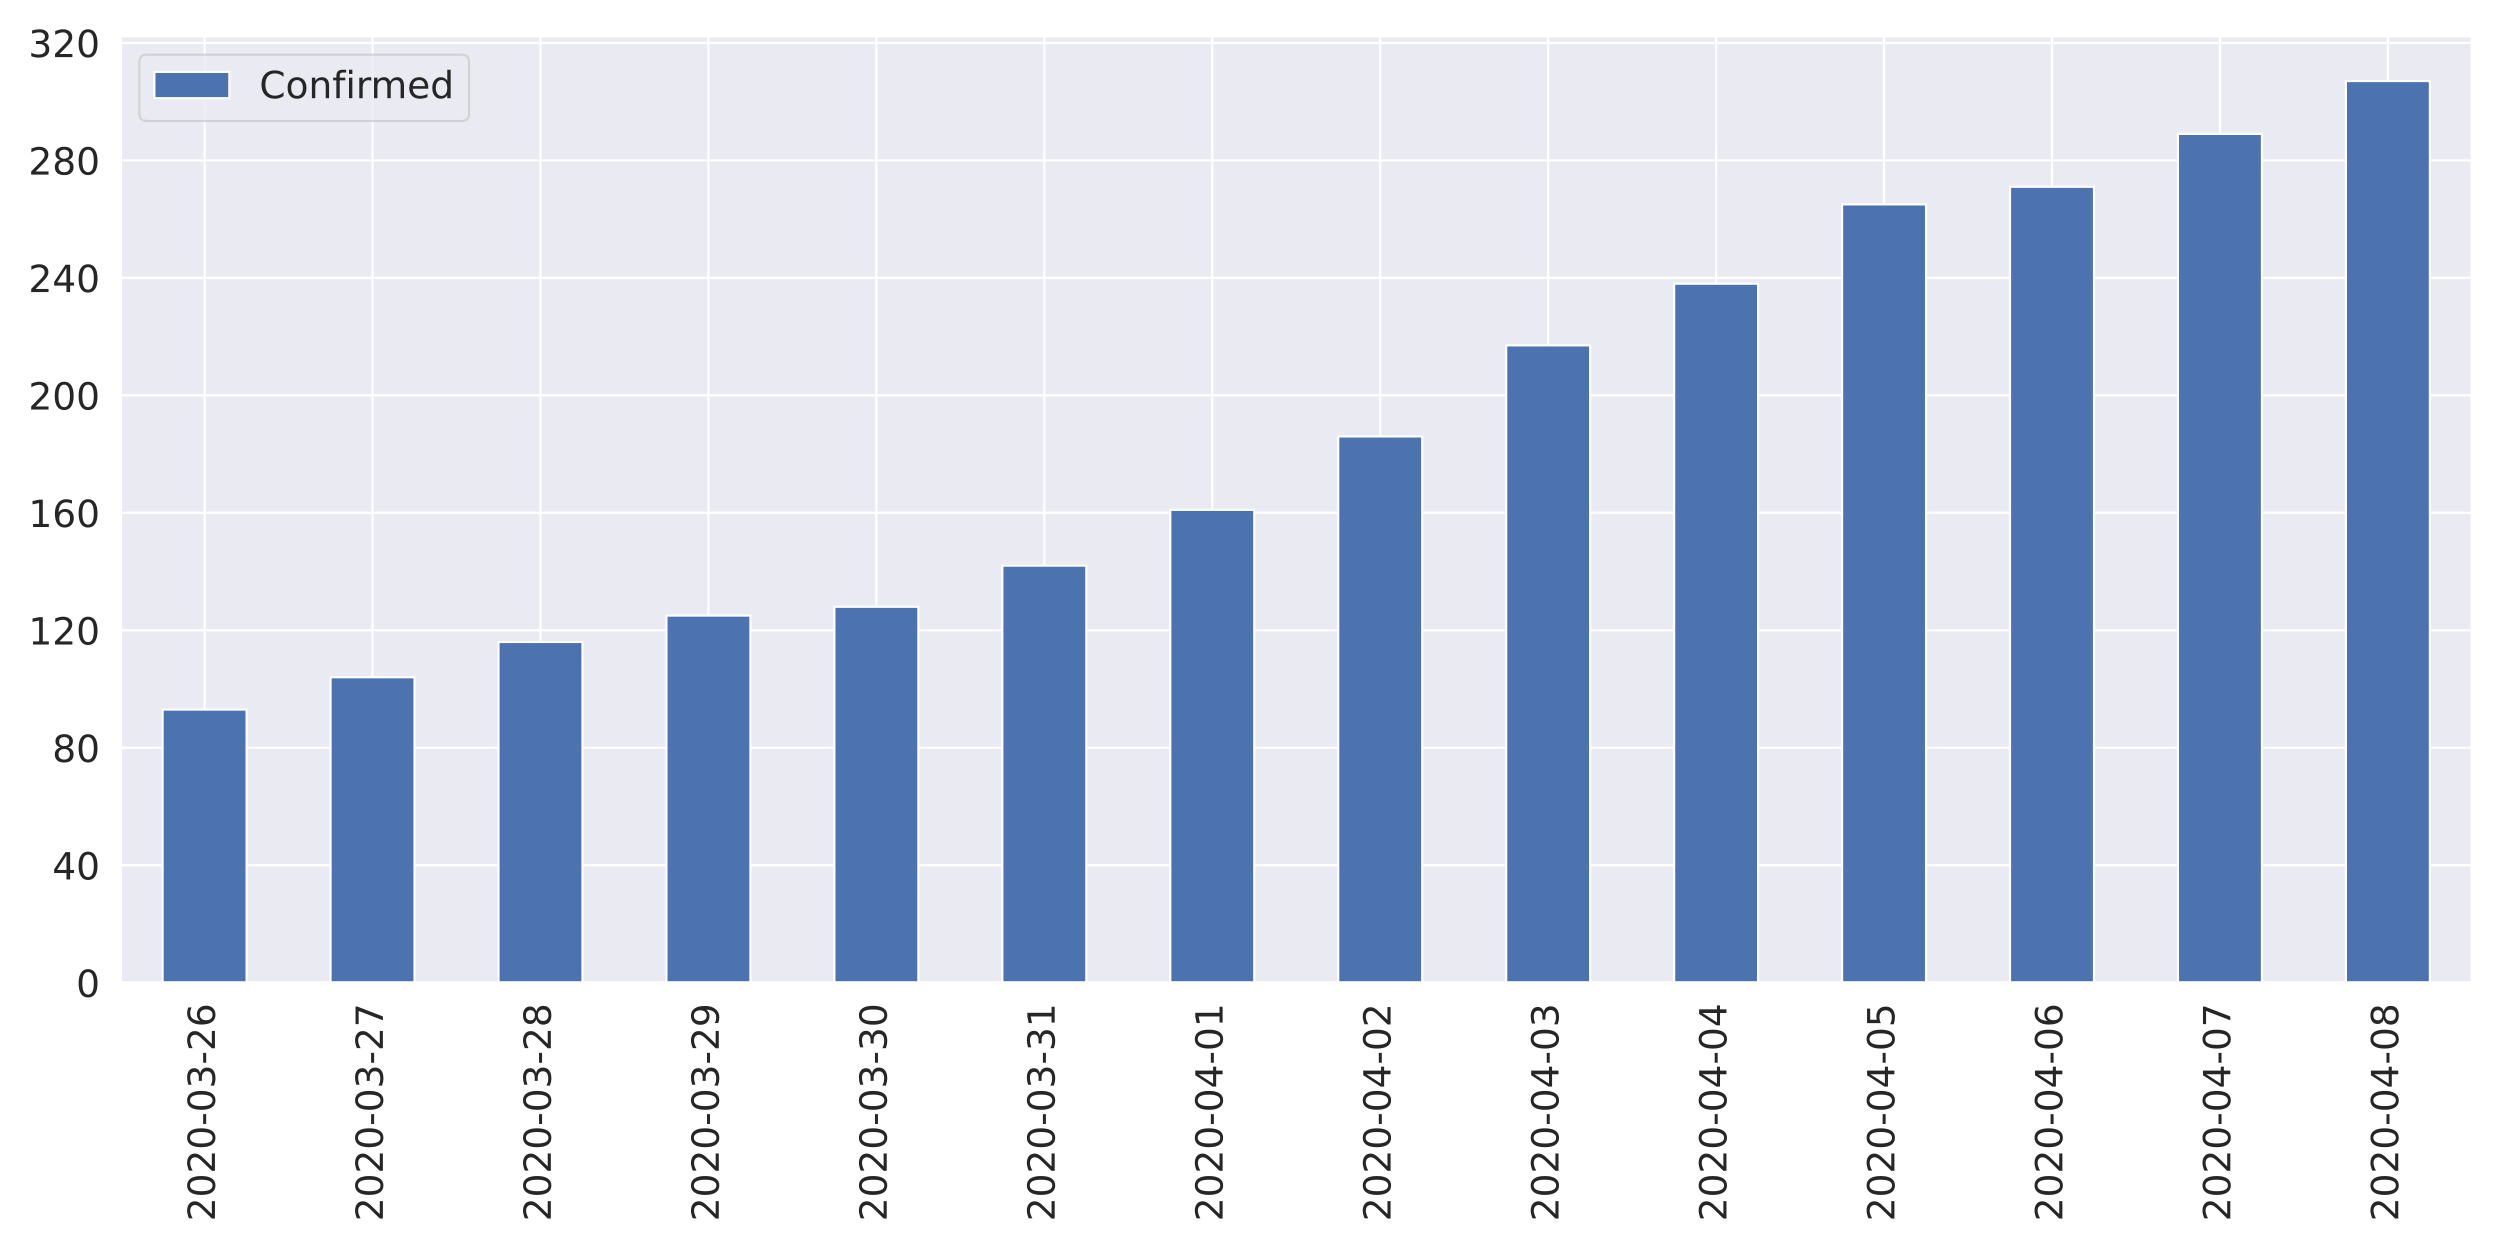
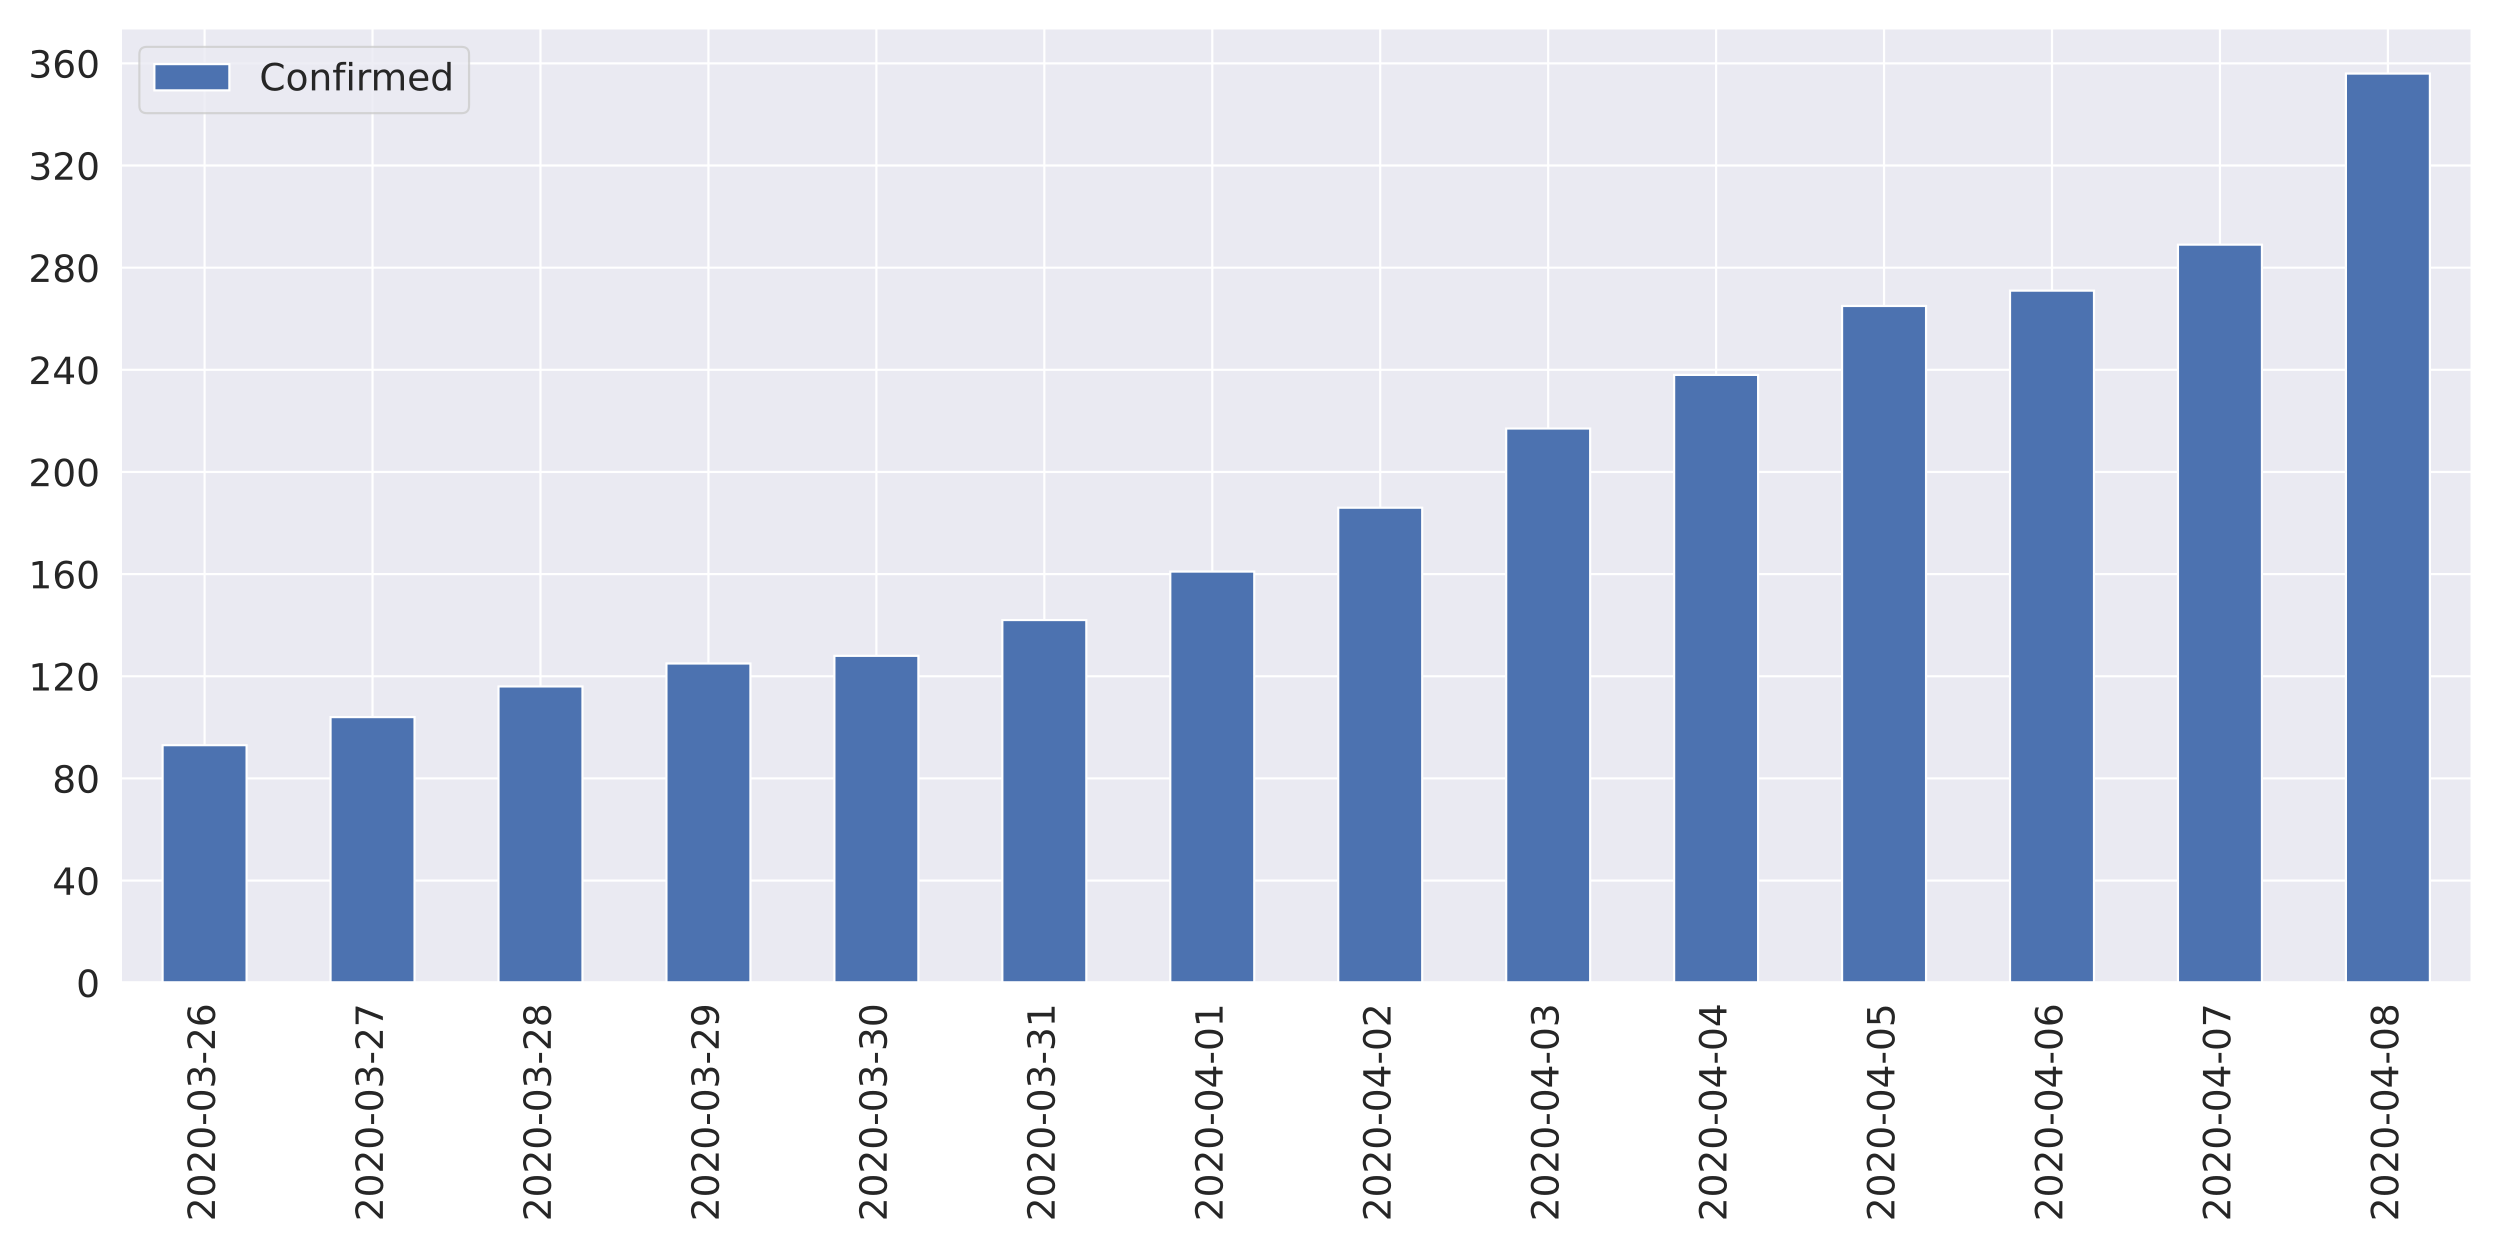
<svg xmlns="http://www.w3.org/2000/svg" xmlns:xlink="http://www.w3.org/1999/xlink" height="576pt" version="1.1" viewBox="0 0 1152 576" width="1152pt">
  <defs>
    <style type="text/css">
*{stroke-linecap:butt;stroke-linejoin:round;}
  </style>
  </defs>
  <g id="figure_1">
    <g id="patch_1">
      <path d="M 0 576  L 1152 576  L 1152 0  L 0 0  z " style="fill:#ffffff;" />
    </g>
    <g id="axes_1">
      <g id="patch_2">
-         <path d="M 55.58 452.83  L 1139.04 452.83  L 1139.04 16.567  L 55.58 16.567  z " style="fill:#eaeaf2;" />
+         <path d="M 55.58 452.83  L 1139.04 452.83  L 1139.04 12.96  L 55.58 12.96  z " style="fill:#eaeaf2;" />
      </g>
      <g id="matplotlib.axis_1">
        <g id="xtick_1">
          <g id="line2d_1">
-             <path clip-path="url(#pb05312b03b)" d="M 94.275 452.83  L 94.275 16.567  " style="fill:none;stroke:#ffffff;stroke-linecap:round;" />
+             <path clip-path="url(#p7d0ca9d0f2)" d="M 94.275 452.83  L 94.275 12.96  " style="fill:none;stroke:#ffffff;stroke-linecap:round;" />
          </g>
          <g id="text_1">
            <defs>
              <path d="M 19.188 8.297  L 53.609 8.297  L 53.609 0  L 7.328 0  L 7.328 8.297  Q 12.938 14.109 22.625 23.891  Q 32.328 33.688 34.812 36.531  Q 39.547 41.844 41.422 45.531  Q 43.312 49.219 43.312 52.781  Q 43.312 58.594 39.234 62.25  Q 35.156 65.922 28.609 65.922  Q 23.969 65.922 18.812 64.312  Q 13.672 62.703 7.812 59.422  L 7.812 69.391  Q 13.766 71.781 18.938 73  Q 24.125 74.219 28.422 74.219  Q 39.75 74.219 46.484 68.547  Q 53.219 62.891 53.219 53.422  Q 53.219 48.922 51.531 44.891  Q 49.859 40.875 45.406 35.406  Q 44.188 33.984 37.641 27.219  Q 31.109 20.453 19.188 8.297  z " id="DejaVuSans-50" />
              <path d="M 31.781 66.406  Q 24.172 66.406 20.328 58.906  Q 16.5 51.422 16.5 36.375  Q 16.5 21.391 20.328 13.891  Q 24.172 6.391 31.781 6.391  Q 39.453 6.391 43.281 13.891  Q 47.125 21.391 47.125 36.375  Q 47.125 51.422 43.281 58.906  Q 39.453 66.406 31.781 66.406  z M 31.781 74.219  Q 44.047 74.219 50.516 64.516  Q 56.984 54.828 56.984 36.375  Q 56.984 17.969 50.516 8.266  Q 44.047 -1.422 31.781 -1.422  Q 19.531 -1.422 13.062 8.266  Q 6.594 17.969 6.594 36.375  Q 6.594 54.828 13.062 64.516  Q 19.531 74.219 31.781 74.219  z " id="DejaVuSans-48" />
              <path d="M 4.891 31.391  L 31.203 31.391  L 31.203 23.391  L 4.891 23.391  z " id="DejaVuSans-45" />
              <path d="M 40.578 39.312  Q 47.656 37.797 51.625 33  Q 55.609 28.219 55.609 21.188  Q 55.609 10.406 48.188 4.484  Q 40.766 -1.422 27.094 -1.422  Q 22.516 -1.422 17.656 -0.516  Q 12.797 0.391 7.625 2.203  L 7.625 11.719  Q 11.719 9.328 16.594 8.109  Q 21.484 6.891 26.812 6.891  Q 36.078 6.891 40.938 10.547  Q 45.797 14.203 45.797 21.188  Q 45.797 27.641 41.281 31.266  Q 36.766 34.906 28.719 34.906  L 20.219 34.906  L 20.219 43.016  L 29.109 43.016  Q 36.375 43.016 40.234 45.922  Q 44.094 48.828 44.094 54.297  Q 44.094 59.906 40.109 62.906  Q 36.141 65.922 28.719 65.922  Q 24.656 65.922 20.016 65.031  Q 15.375 64.156 9.812 62.312  L 9.812 71.094  Q 15.438 72.656 20.344 73.438  Q 25.25 74.219 29.594 74.219  Q 40.828 74.219 47.359 69.109  Q 53.906 64.016 53.906 55.328  Q 53.906 49.266 50.438 45.094  Q 46.969 40.922 40.578 39.312  z " id="DejaVuSans-51" />
              <path d="M 33.016 40.375  Q 26.375 40.375 22.484 35.828  Q 18.609 31.297 18.609 23.391  Q 18.609 15.531 22.484 10.953  Q 26.375 6.391 33.016 6.391  Q 39.656 6.391 43.531 10.953  Q 47.406 15.531 47.406 23.391  Q 47.406 31.297 43.531 35.828  Q 39.656 40.375 33.016 40.375  z M 52.594 71.297  L 52.594 62.312  Q 48.875 64.062 45.094 64.984  Q 41.312 65.922 37.594 65.922  Q 27.828 65.922 22.672 59.328  Q 17.531 52.734 16.797 39.406  Q 19.672 43.656 24.016 45.922  Q 28.375 48.188 33.594 48.188  Q 44.578 48.188 50.953 41.516  Q 57.328 34.859 57.328 23.391  Q 57.328 12.156 50.688 5.359  Q 44.047 -1.422 33.016 -1.422  Q 20.359 -1.422 13.672 8.266  Q 6.984 17.969 6.984 36.375  Q 6.984 53.656 15.188 63.938  Q 23.391 74.219 37.203 74.219  Q 40.922 74.219 44.703 73.484  Q 48.484 72.75 52.594 71.297  z " id="DejaVuSans-54" />
            </defs>
            <g style="fill:#262626;" transform="translate(99.0432 562.7538)rotate(-90)scale(0.1728 -0.1728)">
              <use xlink:href="#DejaVuSans-50" />
              <use x="63.623" xlink:href="#DejaVuSans-48" />
              <use x="127.246" xlink:href="#DejaVuSans-50" />
              <use x="190.869" xlink:href="#DejaVuSans-48" />
              <use x="254.492" xlink:href="#DejaVuSans-45" />
              <use x="290.576" xlink:href="#DejaVuSans-48" />
              <use x="354.199" xlink:href="#DejaVuSans-51" />
              <use x="417.822" xlink:href="#DejaVuSans-45" />
              <use x="453.906" xlink:href="#DejaVuSans-50" />
              <use x="517.529" xlink:href="#DejaVuSans-54" />
            </g>
          </g>
        </g>
        <g id="xtick_2">
          <g id="line2d_2">
-             <path clip-path="url(#pb05312b03b)" d="M 171.665 452.83  L 171.665 16.567  " style="fill:none;stroke:#ffffff;stroke-linecap:round;" />
+             <path clip-path="url(#p7d0ca9d0f2)" d="M 171.665 452.83  L 171.665 12.96  " style="fill:none;stroke:#ffffff;stroke-linecap:round;" />
          </g>
          <g id="text_2">
            <defs>
              <path d="M 8.203 72.906  L 55.078 72.906  L 55.078 68.703  L 28.609 0  L 18.312 0  L 43.219 64.594  L 8.203 64.594  z " id="DejaVuSans-55" />
            </defs>
            <g style="fill:#262626;" transform="translate(176.4332 562.7538)rotate(-90)scale(0.1728 -0.1728)">
              <use xlink:href="#DejaVuSans-50" />
              <use x="63.623" xlink:href="#DejaVuSans-48" />
              <use x="127.246" xlink:href="#DejaVuSans-50" />
              <use x="190.869" xlink:href="#DejaVuSans-48" />
              <use x="254.492" xlink:href="#DejaVuSans-45" />
              <use x="290.576" xlink:href="#DejaVuSans-48" />
              <use x="354.199" xlink:href="#DejaVuSans-51" />
              <use x="417.822" xlink:href="#DejaVuSans-45" />
              <use x="453.906" xlink:href="#DejaVuSans-50" />
              <use x="517.529" xlink:href="#DejaVuSans-55" />
            </g>
          </g>
        </g>
        <g id="xtick_3">
          <g id="line2d_3">
-             <path clip-path="url(#pb05312b03b)" d="M 249.055 452.83  L 249.055 16.567  " style="fill:none;stroke:#ffffff;stroke-linecap:round;" />
+             <path clip-path="url(#p7d0ca9d0f2)" d="M 249.055 452.83  L 249.055 12.96  " style="fill:none;stroke:#ffffff;stroke-linecap:round;" />
          </g>
          <g id="text_3">
            <defs>
              <path d="M 31.781 34.625  Q 24.75 34.625 20.719 30.859  Q 16.703 27.094 16.703 20.516  Q 16.703 13.922 20.719 10.156  Q 24.75 6.391 31.781 6.391  Q 38.812 6.391 42.859 10.172  Q 46.922 13.969 46.922 20.516  Q 46.922 27.094 42.891 30.859  Q 38.875 34.625 31.781 34.625  z M 21.922 38.812  Q 15.578 40.375 12.031 44.719  Q 8.5 49.078 8.5 55.328  Q 8.5 64.062 14.719 69.141  Q 20.953 74.219 31.781 74.219  Q 42.672 74.219 48.875 69.141  Q 55.078 64.062 55.078 55.328  Q 55.078 49.078 51.531 44.719  Q 48 40.375 41.703 38.812  Q 48.828 37.156 52.797 32.312  Q 56.781 27.484 56.781 20.516  Q 56.781 9.906 50.312 4.234  Q 43.844 -1.422 31.781 -1.422  Q 19.734 -1.422 13.25 4.234  Q 6.781 9.906 6.781 20.516  Q 6.781 27.484 10.781 32.312  Q 14.797 37.156 21.922 38.812  z M 18.312 54.391  Q 18.312 48.734 21.844 45.562  Q 25.391 42.391 31.781 42.391  Q 38.141 42.391 41.719 45.562  Q 45.312 48.734 45.312 54.391  Q 45.312 60.062 41.719 63.234  Q 38.141 66.406 31.781 66.406  Q 25.391 66.406 21.844 63.234  Q 18.312 60.062 18.312 54.391  z " id="DejaVuSans-56" />
            </defs>
            <g style="fill:#262626;" transform="translate(253.8232 562.7538)rotate(-90)scale(0.1728 -0.1728)">
              <use xlink:href="#DejaVuSans-50" />
              <use x="63.623" xlink:href="#DejaVuSans-48" />
              <use x="127.246" xlink:href="#DejaVuSans-50" />
              <use x="190.869" xlink:href="#DejaVuSans-48" />
              <use x="254.492" xlink:href="#DejaVuSans-45" />
              <use x="290.576" xlink:href="#DejaVuSans-48" />
              <use x="354.199" xlink:href="#DejaVuSans-51" />
              <use x="417.822" xlink:href="#DejaVuSans-45" />
              <use x="453.906" xlink:href="#DejaVuSans-50" />
              <use x="517.529" xlink:href="#DejaVuSans-56" />
            </g>
          </g>
        </g>
        <g id="xtick_4">
          <g id="line2d_4">
-             <path clip-path="url(#pb05312b03b)" d="M 326.445 452.83  L 326.445 16.567  " style="fill:none;stroke:#ffffff;stroke-linecap:round;" />
+             <path clip-path="url(#p7d0ca9d0f2)" d="M 326.445 452.83  L 326.445 12.96  " style="fill:none;stroke:#ffffff;stroke-linecap:round;" />
          </g>
          <g id="text_4">
            <defs>
              <path d="M 10.984 1.516  L 10.984 10.5  Q 14.703 8.734 18.5 7.812  Q 22.312 6.891 25.984 6.891  Q 35.75 6.891 40.891 13.453  Q 46.047 20.016 46.781 33.406  Q 43.953 29.203 39.594 26.953  Q 35.25 24.703 29.984 24.703  Q 19.047 24.703 12.672 31.312  Q 6.297 37.938 6.297 49.422  Q 6.297 60.641 12.938 67.422  Q 19.578 74.219 30.609 74.219  Q 43.266 74.219 49.922 64.516  Q 56.594 54.828 56.594 36.375  Q 56.594 19.141 48.406 8.859  Q 40.234 -1.422 26.422 -1.422  Q 22.703 -1.422 18.891 -0.688  Q 15.094 0.047 10.984 1.516  z M 30.609 32.422  Q 37.25 32.422 41.125 36.953  Q 45.016 41.5 45.016 49.422  Q 45.016 57.281 41.125 61.844  Q 37.25 66.406 30.609 66.406  Q 23.969 66.406 20.094 61.844  Q 16.219 57.281 16.219 49.422  Q 16.219 41.5 20.094 36.953  Q 23.969 32.422 30.609 32.422  z " id="DejaVuSans-57" />
            </defs>
            <g style="fill:#262626;" transform="translate(331.2132 562.7538)rotate(-90)scale(0.1728 -0.1728)">
              <use xlink:href="#DejaVuSans-50" />
              <use x="63.623" xlink:href="#DejaVuSans-48" />
              <use x="127.246" xlink:href="#DejaVuSans-50" />
              <use x="190.869" xlink:href="#DejaVuSans-48" />
              <use x="254.492" xlink:href="#DejaVuSans-45" />
              <use x="290.576" xlink:href="#DejaVuSans-48" />
              <use x="354.199" xlink:href="#DejaVuSans-51" />
              <use x="417.822" xlink:href="#DejaVuSans-45" />
              <use x="453.906" xlink:href="#DejaVuSans-50" />
              <use x="517.529" xlink:href="#DejaVuSans-57" />
            </g>
          </g>
        </g>
        <g id="xtick_5">
          <g id="line2d_5">
-             <path clip-path="url(#pb05312b03b)" d="M 403.835 452.83  L 403.835 16.567  " style="fill:none;stroke:#ffffff;stroke-linecap:round;" />
+             <path clip-path="url(#p7d0ca9d0f2)" d="M 403.835 452.83  L 403.835 12.96  " style="fill:none;stroke:#ffffff;stroke-linecap:round;" />
          </g>
          <g id="text_5">
            <g style="fill:#262626;" transform="translate(408.6032 562.7538)rotate(-90)scale(0.1728 -0.1728)">
              <use xlink:href="#DejaVuSans-50" />
              <use x="63.623" xlink:href="#DejaVuSans-48" />
              <use x="127.246" xlink:href="#DejaVuSans-50" />
              <use x="190.869" xlink:href="#DejaVuSans-48" />
              <use x="254.492" xlink:href="#DejaVuSans-45" />
              <use x="290.576" xlink:href="#DejaVuSans-48" />
              <use x="354.199" xlink:href="#DejaVuSans-51" />
              <use x="417.822" xlink:href="#DejaVuSans-45" />
              <use x="453.906" xlink:href="#DejaVuSans-51" />
              <use x="517.529" xlink:href="#DejaVuSans-48" />
            </g>
          </g>
        </g>
        <g id="xtick_6">
          <g id="line2d_6">
-             <path clip-path="url(#pb05312b03b)" d="M 481.225 452.83  L 481.225 16.567  " style="fill:none;stroke:#ffffff;stroke-linecap:round;" />
+             <path clip-path="url(#p7d0ca9d0f2)" d="M 481.225 452.83  L 481.225 12.96  " style="fill:none;stroke:#ffffff;stroke-linecap:round;" />
          </g>
          <g id="text_6">
            <defs>
              <path d="M 12.406 8.297  L 28.516 8.297  L 28.516 63.922  L 10.984 60.406  L 10.984 69.391  L 28.422 72.906  L 38.281 72.906  L 38.281 8.297  L 54.391 8.297  L 54.391 0  L 12.406 0  z " id="DejaVuSans-49" />
            </defs>
            <g style="fill:#262626;" transform="translate(485.9932 562.7538)rotate(-90)scale(0.1728 -0.1728)">
              <use xlink:href="#DejaVuSans-50" />
              <use x="63.623" xlink:href="#DejaVuSans-48" />
              <use x="127.246" xlink:href="#DejaVuSans-50" />
              <use x="190.869" xlink:href="#DejaVuSans-48" />
              <use x="254.492" xlink:href="#DejaVuSans-45" />
              <use x="290.576" xlink:href="#DejaVuSans-48" />
              <use x="354.199" xlink:href="#DejaVuSans-51" />
              <use x="417.822" xlink:href="#DejaVuSans-45" />
              <use x="453.906" xlink:href="#DejaVuSans-51" />
              <use x="517.529" xlink:href="#DejaVuSans-49" />
            </g>
          </g>
        </g>
        <g id="xtick_7">
          <g id="line2d_7">
-             <path clip-path="url(#pb05312b03b)" d="M 558.615 452.83  L 558.615 16.567  " style="fill:none;stroke:#ffffff;stroke-linecap:round;" />
+             <path clip-path="url(#p7d0ca9d0f2)" d="M 558.615 452.83  L 558.615 12.96  " style="fill:none;stroke:#ffffff;stroke-linecap:round;" />
          </g>
          <g id="text_7">
            <defs>
              <path d="M 37.797 64.312  L 12.891 25.391  L 37.797 25.391  z M 35.203 72.906  L 47.609 72.906  L 47.609 25.391  L 58.016 25.391  L 58.016 17.188  L 47.609 17.188  L 47.609 0  L 37.797 0  L 37.797 17.188  L 4.891 17.188  L 4.891 26.703  z " id="DejaVuSans-52" />
            </defs>
            <g style="fill:#262626;" transform="translate(563.3832 562.7538)rotate(-90)scale(0.1728 -0.1728)">
              <use xlink:href="#DejaVuSans-50" />
              <use x="63.623" xlink:href="#DejaVuSans-48" />
              <use x="127.246" xlink:href="#DejaVuSans-50" />
              <use x="190.869" xlink:href="#DejaVuSans-48" />
              <use x="254.492" xlink:href="#DejaVuSans-45" />
              <use x="290.576" xlink:href="#DejaVuSans-48" />
              <use x="354.199" xlink:href="#DejaVuSans-52" />
              <use x="417.822" xlink:href="#DejaVuSans-45" />
              <use x="453.906" xlink:href="#DejaVuSans-48" />
              <use x="517.529" xlink:href="#DejaVuSans-49" />
            </g>
          </g>
        </g>
        <g id="xtick_8">
          <g id="line2d_8">
-             <path clip-path="url(#pb05312b03b)" d="M 636.005 452.83  L 636.005 16.567  " style="fill:none;stroke:#ffffff;stroke-linecap:round;" />
+             <path clip-path="url(#p7d0ca9d0f2)" d="M 636.005 452.83  L 636.005 12.96  " style="fill:none;stroke:#ffffff;stroke-linecap:round;" />
          </g>
          <g id="text_8">
            <g style="fill:#262626;" transform="translate(640.7732 562.7538)rotate(-90)scale(0.1728 -0.1728)">
              <use xlink:href="#DejaVuSans-50" />
              <use x="63.623" xlink:href="#DejaVuSans-48" />
              <use x="127.246" xlink:href="#DejaVuSans-50" />
              <use x="190.869" xlink:href="#DejaVuSans-48" />
              <use x="254.492" xlink:href="#DejaVuSans-45" />
              <use x="290.576" xlink:href="#DejaVuSans-48" />
              <use x="354.199" xlink:href="#DejaVuSans-52" />
              <use x="417.822" xlink:href="#DejaVuSans-45" />
              <use x="453.906" xlink:href="#DejaVuSans-48" />
              <use x="517.529" xlink:href="#DejaVuSans-50" />
            </g>
          </g>
        </g>
        <g id="xtick_9">
          <g id="line2d_9">
-             <path clip-path="url(#pb05312b03b)" d="M 713.395 452.83  L 713.395 16.567  " style="fill:none;stroke:#ffffff;stroke-linecap:round;" />
+             <path clip-path="url(#p7d0ca9d0f2)" d="M 713.395 452.83  L 713.395 12.96  " style="fill:none;stroke:#ffffff;stroke-linecap:round;" />
          </g>
          <g id="text_9">
            <g style="fill:#262626;" transform="translate(718.1632 562.7538)rotate(-90)scale(0.1728 -0.1728)">
              <use xlink:href="#DejaVuSans-50" />
              <use x="63.623" xlink:href="#DejaVuSans-48" />
              <use x="127.246" xlink:href="#DejaVuSans-50" />
              <use x="190.869" xlink:href="#DejaVuSans-48" />
              <use x="254.492" xlink:href="#DejaVuSans-45" />
              <use x="290.576" xlink:href="#DejaVuSans-48" />
              <use x="354.199" xlink:href="#DejaVuSans-52" />
              <use x="417.822" xlink:href="#DejaVuSans-45" />
              <use x="453.906" xlink:href="#DejaVuSans-48" />
              <use x="517.529" xlink:href="#DejaVuSans-51" />
            </g>
          </g>
        </g>
        <g id="xtick_10">
          <g id="line2d_10">
-             <path clip-path="url(#pb05312b03b)" d="M 790.785 452.83  L 790.785 16.567  " style="fill:none;stroke:#ffffff;stroke-linecap:round;" />
+             <path clip-path="url(#p7d0ca9d0f2)" d="M 790.785 452.83  L 790.785 12.96  " style="fill:none;stroke:#ffffff;stroke-linecap:round;" />
          </g>
          <g id="text_10">
            <g style="fill:#262626;" transform="translate(795.5532 562.7538)rotate(-90)scale(0.1728 -0.1728)">
              <use xlink:href="#DejaVuSans-50" />
              <use x="63.623" xlink:href="#DejaVuSans-48" />
              <use x="127.246" xlink:href="#DejaVuSans-50" />
              <use x="190.869" xlink:href="#DejaVuSans-48" />
              <use x="254.492" xlink:href="#DejaVuSans-45" />
              <use x="290.576" xlink:href="#DejaVuSans-48" />
              <use x="354.199" xlink:href="#DejaVuSans-52" />
              <use x="417.822" xlink:href="#DejaVuSans-45" />
              <use x="453.906" xlink:href="#DejaVuSans-48" />
              <use x="517.529" xlink:href="#DejaVuSans-52" />
            </g>
          </g>
        </g>
        <g id="xtick_11">
          <g id="line2d_11">
-             <path clip-path="url(#pb05312b03b)" d="M 868.175 452.83  L 868.175 16.567  " style="fill:none;stroke:#ffffff;stroke-linecap:round;" />
+             <path clip-path="url(#p7d0ca9d0f2)" d="M 868.175 452.83  L 868.175 12.96  " style="fill:none;stroke:#ffffff;stroke-linecap:round;" />
          </g>
          <g id="text_11">
            <defs>
              <path d="M 10.797 72.906  L 49.516 72.906  L 49.516 64.594  L 19.828 64.594  L 19.828 46.734  Q 21.969 47.469 24.109 47.828  Q 26.266 48.188 28.422 48.188  Q 40.625 48.188 47.75 41.5  Q 54.891 34.812 54.891 23.391  Q 54.891 11.625 47.562 5.094  Q 40.234 -1.422 26.906 -1.422  Q 22.312 -1.422 17.547 -0.641  Q 12.797 0.141 7.719 1.703  L 7.719 11.625  Q 12.109 9.234 16.797 8.062  Q 21.484 6.891 26.703 6.891  Q 35.156 6.891 40.078 11.328  Q 45.016 15.766 45.016 23.391  Q 45.016 31 40.078 35.438  Q 35.156 39.891 26.703 39.891  Q 22.75 39.891 18.812 39.016  Q 14.891 38.141 10.797 36.281  z " id="DejaVuSans-53" />
            </defs>
            <g style="fill:#262626;" transform="translate(872.9432 562.7538)rotate(-90)scale(0.1728 -0.1728)">
              <use xlink:href="#DejaVuSans-50" />
              <use x="63.623" xlink:href="#DejaVuSans-48" />
              <use x="127.246" xlink:href="#DejaVuSans-50" />
              <use x="190.869" xlink:href="#DejaVuSans-48" />
              <use x="254.492" xlink:href="#DejaVuSans-45" />
              <use x="290.576" xlink:href="#DejaVuSans-48" />
              <use x="354.199" xlink:href="#DejaVuSans-52" />
              <use x="417.822" xlink:href="#DejaVuSans-45" />
              <use x="453.906" xlink:href="#DejaVuSans-48" />
              <use x="517.529" xlink:href="#DejaVuSans-53" />
            </g>
          </g>
        </g>
        <g id="xtick_12">
          <g id="line2d_12">
-             <path clip-path="url(#pb05312b03b)" d="M 945.565 452.83  L 945.565 16.567  " style="fill:none;stroke:#ffffff;stroke-linecap:round;" />
+             <path clip-path="url(#p7d0ca9d0f2)" d="M 945.565 452.83  L 945.565 12.96  " style="fill:none;stroke:#ffffff;stroke-linecap:round;" />
          </g>
          <g id="text_12">
            <g style="fill:#262626;" transform="translate(950.3332 562.7538)rotate(-90)scale(0.1728 -0.1728)">
              <use xlink:href="#DejaVuSans-50" />
              <use x="63.623" xlink:href="#DejaVuSans-48" />
              <use x="127.246" xlink:href="#DejaVuSans-50" />
              <use x="190.869" xlink:href="#DejaVuSans-48" />
              <use x="254.492" xlink:href="#DejaVuSans-45" />
              <use x="290.576" xlink:href="#DejaVuSans-48" />
              <use x="354.199" xlink:href="#DejaVuSans-52" />
              <use x="417.822" xlink:href="#DejaVuSans-45" />
              <use x="453.906" xlink:href="#DejaVuSans-48" />
              <use x="517.529" xlink:href="#DejaVuSans-54" />
            </g>
          </g>
        </g>
        <g id="xtick_13">
          <g id="line2d_13">
-             <path clip-path="url(#pb05312b03b)" d="M 1022.955 452.83  L 1022.955 16.567  " style="fill:none;stroke:#ffffff;stroke-linecap:round;" />
+             <path clip-path="url(#p7d0ca9d0f2)" d="M 1022.955 452.83  L 1022.955 12.96  " style="fill:none;stroke:#ffffff;stroke-linecap:round;" />
          </g>
          <g id="text_13">
            <g style="fill:#262626;" transform="translate(1027.723 562.7538)rotate(-90)scale(0.1728 -0.1728)">
              <use xlink:href="#DejaVuSans-50" />
              <use x="63.623" xlink:href="#DejaVuSans-48" />
              <use x="127.246" xlink:href="#DejaVuSans-50" />
              <use x="190.869" xlink:href="#DejaVuSans-48" />
              <use x="254.492" xlink:href="#DejaVuSans-45" />
              <use x="290.576" xlink:href="#DejaVuSans-48" />
              <use x="354.199" xlink:href="#DejaVuSans-52" />
              <use x="417.822" xlink:href="#DejaVuSans-45" />
              <use x="453.906" xlink:href="#DejaVuSans-48" />
              <use x="517.529" xlink:href="#DejaVuSans-55" />
            </g>
          </g>
        </g>
        <g id="xtick_14">
          <g id="line2d_14">
-             <path clip-path="url(#pb05312b03b)" d="M 1100.345 452.83  L 1100.345 16.567  " style="fill:none;stroke:#ffffff;stroke-linecap:round;" />
+             <path clip-path="url(#p7d0ca9d0f2)" d="M 1100.345 452.83  L 1100.345 12.96  " style="fill:none;stroke:#ffffff;stroke-linecap:round;" />
          </g>
          <g id="text_14">
            <g style="fill:#262626;" transform="translate(1105.113 562.7538)rotate(-90)scale(0.1728 -0.1728)">
              <use xlink:href="#DejaVuSans-50" />
              <use x="63.623" xlink:href="#DejaVuSans-48" />
              <use x="127.246" xlink:href="#DejaVuSans-50" />
              <use x="190.869" xlink:href="#DejaVuSans-48" />
              <use x="254.492" xlink:href="#DejaVuSans-45" />
              <use x="290.576" xlink:href="#DejaVuSans-48" />
              <use x="354.199" xlink:href="#DejaVuSans-52" />
              <use x="417.822" xlink:href="#DejaVuSans-45" />
              <use x="453.906" xlink:href="#DejaVuSans-48" />
              <use x="517.529" xlink:href="#DejaVuSans-56" />
            </g>
          </g>
        </g>
      </g>
      <g id="matplotlib.axis_2">
        <g id="ytick_1">
          <g id="line2d_15">
-             <path clip-path="url(#pb05312b03b)" d="M 55.58 452.83  L 1139.04 452.83  " style="fill:none;stroke:#ffffff;stroke-linecap:round;" />
+             <path clip-path="url(#p7d0ca9d0f2)" d="M 55.58 452.83  L 1139.04 452.83  " style="fill:none;stroke:#ffffff;stroke-linecap:round;" />
          </g>
          <g id="text_15">
            <g style="fill:#262626;" transform="translate(35.0856 459.3951)scale(0.1728 -0.1728)">
              <use xlink:href="#DejaVuSans-48" />
            </g>
          </g>
        </g>
        <g id="ytick_2">
          <g id="line2d_16">
-             <path clip-path="url(#pb05312b03b)" d="M 55.58 398.695  L 1139.04 398.695  " style="fill:none;stroke:#ffffff;stroke-linecap:round;" />
+             <path clip-path="url(#p7d0ca9d0f2)" d="M 55.58 405.76  L 1139.04 405.76  " style="fill:none;stroke:#ffffff;stroke-linecap:round;" />
          </g>
          <g id="text_16">
-             <g style="fill:#262626;" transform="translate(24.0912 405.2597)scale(0.1728 -0.1728)">
+             <g style="fill:#262626;" transform="translate(24.0912 412.325)scale(0.1728 -0.1728)">
              <use xlink:href="#DejaVuSans-52" />
              <use x="63.623" xlink:href="#DejaVuSans-48" />
            </g>
          </g>
        </g>
        <g id="ytick_3">
          <g id="line2d_17">
-             <path clip-path="url(#pb05312b03b)" d="M 55.58 344.559  L 1139.04 344.559  " style="fill:none;stroke:#ffffff;stroke-linecap:round;" />
+             <path clip-path="url(#p7d0ca9d0f2)" d="M 55.58 358.69  L 1139.04 358.69  " style="fill:none;stroke:#ffffff;stroke-linecap:round;" />
          </g>
          <g id="text_17">
-             <g style="fill:#262626;" transform="translate(24.0912 351.1243)scale(0.1728 -0.1728)">
+             <g style="fill:#262626;" transform="translate(24.0912 365.2549)scale(0.1728 -0.1728)">
              <use xlink:href="#DejaVuSans-56" />
              <use x="63.623" xlink:href="#DejaVuSans-48" />
            </g>
          </g>
        </g>
        <g id="ytick_4">
          <g id="line2d_18">
-             <path clip-path="url(#pb05312b03b)" d="M 55.58 290.424  L 1139.04 290.424  " style="fill:none;stroke:#ffffff;stroke-linecap:round;" />
+             <path clip-path="url(#p7d0ca9d0f2)" d="M 55.58 311.62  L 1139.04 311.62  " style="fill:none;stroke:#ffffff;stroke-linecap:round;" />
          </g>
          <g id="text_18">
-             <g style="fill:#262626;" transform="translate(13.0968 296.989)scale(0.1728 -0.1728)">
+             <g style="fill:#262626;" transform="translate(13.0968 318.1848)scale(0.1728 -0.1728)">
              <use xlink:href="#DejaVuSans-49" />
              <use x="63.623" xlink:href="#DejaVuSans-50" />
              <use x="127.246" xlink:href="#DejaVuSans-48" />
            </g>
          </g>
        </g>
        <g id="ytick_5">
          <g id="line2d_19">
-             <path clip-path="url(#pb05312b03b)" d="M 55.58 236.289  L 1139.04 236.289  " style="fill:none;stroke:#ffffff;stroke-linecap:round;" />
+             <path clip-path="url(#p7d0ca9d0f2)" d="M 55.58 264.55  L 1139.04 264.55  " style="fill:none;stroke:#ffffff;stroke-linecap:round;" />
          </g>
          <g id="text_19">
-             <g style="fill:#262626;" transform="translate(13.0968 242.8536)scale(0.1728 -0.1728)">
+             <g style="fill:#262626;" transform="translate(13.0968 271.1147)scale(0.1728 -0.1728)">
              <use xlink:href="#DejaVuSans-49" />
              <use x="63.623" xlink:href="#DejaVuSans-54" />
              <use x="127.246" xlink:href="#DejaVuSans-48" />
            </g>
          </g>
        </g>
        <g id="ytick_6">
          <g id="line2d_20">
-             <path clip-path="url(#pb05312b03b)" d="M 55.58 182.153  L 1139.04 182.153  " style="fill:none;stroke:#ffffff;stroke-linecap:round;" />
+             <path clip-path="url(#p7d0ca9d0f2)" d="M 55.58 217.48  L 1139.04 217.48  " style="fill:none;stroke:#ffffff;stroke-linecap:round;" />
          </g>
          <g id="text_20">
-             <g style="fill:#262626;" transform="translate(13.0968 188.7182)scale(0.1728 -0.1728)">
+             <g style="fill:#262626;" transform="translate(13.0968 224.0446)scale(0.1728 -0.1728)">
              <use xlink:href="#DejaVuSans-50" />
              <use x="63.623" xlink:href="#DejaVuSans-48" />
              <use x="127.246" xlink:href="#DejaVuSans-48" />
            </g>
          </g>
        </g>
        <g id="ytick_7">
          <g id="line2d_21">
-             <path clip-path="url(#pb05312b03b)" d="M 55.58 128.018  L 1139.04 128.018  " style="fill:none;stroke:#ffffff;stroke-linecap:round;" />
+             <path clip-path="url(#p7d0ca9d0f2)" d="M 55.58 170.409  L 1139.04 170.409  " style="fill:none;stroke:#ffffff;stroke-linecap:round;" />
          </g>
          <g id="text_21">
-             <g style="fill:#262626;" transform="translate(13.0968 134.5829)scale(0.1728 -0.1728)">
+             <g style="fill:#262626;" transform="translate(13.0968 176.9745)scale(0.1728 -0.1728)">
              <use xlink:href="#DejaVuSans-50" />
              <use x="63.623" xlink:href="#DejaVuSans-52" />
              <use x="127.246" xlink:href="#DejaVuSans-48" />
            </g>
          </g>
        </g>
        <g id="ytick_8">
          <g id="line2d_22">
-             <path clip-path="url(#pb05312b03b)" d="M 55.58 73.882  L 1139.04 73.882  " style="fill:none;stroke:#ffffff;stroke-linecap:round;" />
+             <path clip-path="url(#p7d0ca9d0f2)" d="M 55.58 123.339  L 1139.04 123.339  " style="fill:none;stroke:#ffffff;stroke-linecap:round;" />
          </g>
          <g id="text_22">
-             <g style="fill:#262626;" transform="translate(13.0968 80.44751)scale(0.1728 -0.1728)">
+             <g style="fill:#262626;" transform="translate(13.0968 129.9044)scale(0.1728 -0.1728)">
              <use xlink:href="#DejaVuSans-50" />
              <use x="63.623" xlink:href="#DejaVuSans-56" />
              <use x="127.246" xlink:href="#DejaVuSans-48" />
            </g>
          </g>
        </g>
        <g id="ytick_9">
          <g id="line2d_23">
-             <path clip-path="url(#pb05312b03b)" d="M 55.58 19.747  L 1139.04 19.747  " style="fill:none;stroke:#ffffff;stroke-linecap:round;" />
+             <path clip-path="url(#p7d0ca9d0f2)" d="M 55.58 76.269  L 1139.04 76.269  " style="fill:none;stroke:#ffffff;stroke-linecap:round;" />
          </g>
          <g id="text_23">
-             <g style="fill:#262626;" transform="translate(13.0968 26.31215)scale(0.1728 -0.1728)">
+             <g style="fill:#262626;" transform="translate(13.0968 82.83432)scale(0.1728 -0.1728)">
              <use xlink:href="#DejaVuSans-51" />
              <use x="63.623" xlink:href="#DejaVuSans-50" />
              <use x="127.246" xlink:href="#DejaVuSans-48" />
            </g>
          </g>
        </g>
+         <g id="ytick_10">
+           <g id="line2d_24">
+             <path clip-path="url(#p7d0ca9d0f2)" d="M 55.58 29.199  L 1139.04 29.199  " style="fill:none;stroke:#ffffff;stroke-linecap:round;" />
+           </g>
+           <g id="text_24">
+             <g style="fill:#262626;" transform="translate(13.0968 35.76423)scale(0.1728 -0.1728)">
+               <use xlink:href="#DejaVuSans-51" />
+               <use x="63.623" xlink:href="#DejaVuSans-54" />
+               <use x="127.246" xlink:href="#DejaVuSans-48" />
+             </g>
+           </g>
+         </g>
      </g>
      <g id="patch_3">
-         <path clip-path="url(#pb05312b03b)" d="M 74.927 452.83  L 113.623 452.83  L 113.623 326.965  L 74.927 326.965  z " style="fill:#4c72b0;stroke:#ffffff;stroke-linejoin:miter;" />
+         <path clip-path="url(#p7d0ca9d0f2)" d="M 74.927 452.83  L 113.623 452.83  L 113.623 343.392  L 74.927 343.392  z " style="fill:#4c72b0;stroke:#ffffff;stroke-linejoin:miter;" />
      </g>
      <g id="patch_4">
-         <path clip-path="url(#pb05312b03b)" d="M 152.317 452.83  L 191.012 452.83  L 191.012 312.078  L 152.317 312.078  z " style="fill:#4c72b0;stroke:#ffffff;stroke-linejoin:miter;" />
+         <path clip-path="url(#p7d0ca9d0f2)" d="M 152.317 452.83  L 191.012 452.83  L 191.012 330.448  L 152.317 330.448  z " style="fill:#4c72b0;stroke:#ffffff;stroke-linejoin:miter;" />
      </g>
      <g id="patch_5">
-         <path clip-path="url(#pb05312b03b)" d="M 229.708 452.83  L 268.402 452.83  L 268.402 295.837  L 229.708 295.837  z " style="fill:#4c72b0;stroke:#ffffff;stroke-linejoin:miter;" />
+         <path clip-path="url(#p7d0ca9d0f2)" d="M 229.708 452.83  L 268.402 452.83  L 268.402 316.327  L 229.708 316.327  z " style="fill:#4c72b0;stroke:#ffffff;stroke-linejoin:miter;" />
      </g>
      <g id="patch_6">
-         <path clip-path="url(#pb05312b03b)" d="M 307.098 452.83  L 345.793 452.83  L 345.793 283.657  L 307.098 283.657  z " style="fill:#4c72b0;stroke:#ffffff;stroke-linejoin:miter;" />
+         <path clip-path="url(#p7d0ca9d0f2)" d="M 307.098 452.83  L 345.793 452.83  L 345.793 305.736  L 307.098 305.736  z " style="fill:#4c72b0;stroke:#ffffff;stroke-linejoin:miter;" />
      </g>
      <g id="patch_7">
-         <path clip-path="url(#pb05312b03b)" d="M 384.488 452.83  L 423.183 452.83  L 423.183 279.597  L 384.488 279.597  z " style="fill:#4c72b0;stroke:#ffffff;stroke-linejoin:miter;" />
+         <path clip-path="url(#p7d0ca9d0f2)" d="M 384.488 452.83  L 423.183 452.83  L 423.183 302.206  L 384.488 302.206  z " style="fill:#4c72b0;stroke:#ffffff;stroke-linejoin:miter;" />
      </g>
      <g id="patch_8">
-         <path clip-path="url(#pb05312b03b)" d="M 461.877 452.83  L 500.572 452.83  L 500.572 260.649  L 461.877 260.649  z " style="fill:#4c72b0;stroke:#ffffff;stroke-linejoin:miter;" />
+         <path clip-path="url(#p7d0ca9d0f2)" d="M 461.877 452.83  L 500.572 452.83  L 500.572 285.731  L 461.877 285.731  z " style="fill:#4c72b0;stroke:#ffffff;stroke-linejoin:miter;" />
      </g>
      <g id="patch_9">
-         <path clip-path="url(#pb05312b03b)" d="M 539.268 452.83  L 577.962 452.83  L 577.962 234.935  L 539.268 234.935  z " style="fill:#4c72b0;stroke:#ffffff;stroke-linejoin:miter;" />
+         <path clip-path="url(#p7d0ca9d0f2)" d="M 539.268 452.83  L 577.962 452.83  L 577.962 263.373  L 539.268 263.373  z " style="fill:#4c72b0;stroke:#ffffff;stroke-linejoin:miter;" />
      </g>
      <g id="patch_10">
-         <path clip-path="url(#pb05312b03b)" d="M 616.658 452.83  L 655.352 452.83  L 655.352 201.101  L 616.658 201.101  z " style="fill:#4c72b0;stroke:#ffffff;stroke-linejoin:miter;" />
+         <path clip-path="url(#p7d0ca9d0f2)" d="M 616.658 452.83  L 655.352 452.83  L 655.352 233.954  L 616.658 233.954  z " style="fill:#4c72b0;stroke:#ffffff;stroke-linejoin:miter;" />
      </g>
      <g id="patch_11">
-         <path clip-path="url(#pb05312b03b)" d="M 694.048 452.83  L 732.742 452.83  L 732.742 159.146  L 694.048 159.146  z " style="fill:#4c72b0;stroke:#ffffff;stroke-linejoin:miter;" />
+         <path clip-path="url(#p7d0ca9d0f2)" d="M 694.048 452.83  L 732.742 452.83  L 732.742 197.475  L 694.048 197.475  z " style="fill:#4c72b0;stroke:#ffffff;stroke-linejoin:miter;" />
      </g>
      <g id="patch_12">
-         <path clip-path="url(#pb05312b03b)" d="M 771.438 452.83  L 810.133 452.83  L 810.133 130.725  L 771.438 130.725  z " style="fill:#4c72b0;stroke:#ffffff;stroke-linejoin:miter;" />
+         <path clip-path="url(#p7d0ca9d0f2)" d="M 771.438 452.83  L 810.133 452.83  L 810.133 172.763  L 771.438 172.763  z " style="fill:#4c72b0;stroke:#ffffff;stroke-linejoin:miter;" />
      </g>
      <g id="patch_13">
-         <path clip-path="url(#pb05312b03b)" d="M 848.827 452.83  L 887.523 452.83  L 887.523 94.183  L 848.827 94.183  z " style="fill:#4c72b0;stroke:#ffffff;stroke-linejoin:miter;" />
+         <path clip-path="url(#p7d0ca9d0f2)" d="M 848.827 452.83  L 887.523 452.83  L 887.523 140.991  L 848.827 140.991  z " style="fill:#4c72b0;stroke:#ffffff;stroke-linejoin:miter;" />
      </g>
      <g id="patch_14">
-         <path clip-path="url(#pb05312b03b)" d="M 926.217 452.83  L 964.913 452.83  L 964.913 86.063  L 926.217 86.063  z " style="fill:#4c72b0;stroke:#ffffff;stroke-linejoin:miter;" />
+         <path clip-path="url(#p7d0ca9d0f2)" d="M 926.217 452.83  L 964.913 452.83  L 964.913 133.93  L 926.217 133.93  z " style="fill:#4c72b0;stroke:#ffffff;stroke-linejoin:miter;" />
      </g>
      <g id="patch_15">
-         <path clip-path="url(#pb05312b03b)" d="M 1003.607 452.83  L 1042.303 452.83  L 1042.303 61.702  L 1003.607 61.702  z " style="fill:#4c72b0;stroke:#ffffff;stroke-linejoin:miter;" />
+         <path clip-path="url(#p7d0ca9d0f2)" d="M 1003.607 452.83  L 1042.303 452.83  L 1042.303 112.749  L 1003.607 112.749  z " style="fill:#4c72b0;stroke:#ffffff;stroke-linejoin:miter;" />
      </g>
      <g id="patch_16">
-         <path clip-path="url(#pb05312b03b)" d="M 1080.997 452.83  L 1119.693 452.83  L 1119.693 37.341  L 1080.997 37.341  z " style="fill:#4c72b0;stroke:#ffffff;stroke-linejoin:miter;" />
+         <path clip-path="url(#p7d0ca9d0f2)" d="M 1080.997 452.83  L 1119.693 452.83  L 1119.693 33.906  L 1080.997 33.906  z " style="fill:#4c72b0;stroke:#ffffff;stroke-linejoin:miter;" />
      </g>
      <g id="patch_17">
-         <path d="M 55.58 452.83  L 55.58 16.567  " style="fill:none;stroke:#ffffff;stroke-linecap:square;stroke-linejoin:miter;stroke-width:1.25;" />
+         <path d="M 55.58 452.83  L 55.58 12.96  " style="fill:none;stroke:#ffffff;stroke-linecap:square;stroke-linejoin:miter;stroke-width:1.25;" />
      </g>
      <g id="patch_18">
-         <path d="M 1139.04 452.83  L 1139.04 16.567  " style="fill:none;stroke:#ffffff;stroke-linecap:square;stroke-linejoin:miter;stroke-width:1.25;" />
+         <path d="M 1139.04 452.83  L 1139.04 12.96  " style="fill:none;stroke:#ffffff;stroke-linecap:square;stroke-linejoin:miter;stroke-width:1.25;" />
      </g>
      <g id="patch_19">
        <path d="M 55.58 452.83  L 1139.04 452.83  " style="fill:none;stroke:#ffffff;stroke-linecap:square;stroke-linejoin:miter;stroke-width:1.25;" />
      </g>
      <g id="patch_20">
-         <path d="M 55.58 16.567  L 1139.04 16.567  " style="fill:none;stroke:#ffffff;stroke-linecap:square;stroke-linejoin:miter;stroke-width:1.25;" />
+         <path d="M 55.58 12.96  L 1139.04 12.96  " style="fill:none;stroke:#ffffff;stroke-linecap:square;stroke-linejoin:miter;stroke-width:1.25;" />
      </g>
      <g id="legend_1">
        <g id="patch_21">
-           <path d="M 67.676 55.754  L 212.682 55.754  Q 216.138 55.754 216.138 52.298  L 216.138 28.663  Q 216.138 25.207 212.682 25.207  L 67.676 25.207  Q 64.22 25.207 64.22 28.663  L 64.22 52.298  Q 64.22 55.754 67.676 55.754  z " style="fill:#eaeaf2;opacity:0.8;stroke:#cccccc;stroke-linejoin:miter;" />
+           <path d="M 67.676 52.148  L 212.682 52.148  Q 216.138 52.148 216.138 48.692  L 216.138 25.056  Q 216.138 21.6 212.682 21.6  L 67.676 21.6  Q 64.22 21.6 64.22 25.056  L 64.22 48.692  Q 64.22 52.148 67.676 52.148  z " style="fill:#eaeaf2;opacity:0.8;stroke:#cccccc;stroke-linejoin:miter;" />
        </g>
        <g id="patch_22">
-           <path d="M 71.132 45.249  L 105.692 45.249  L 105.692 33.153  L 71.132 33.153  z " style="fill:#4c72b0;stroke:#ffffff;stroke-linejoin:miter;" />
-         </g>
-         <g id="text_24">
+           <path d="M 71.132 41.642  L 105.692 41.642  L 105.692 29.546  L 71.132 29.546  z " style="fill:#4c72b0;stroke:#ffffff;stroke-linejoin:miter;" />
+         </g>
+         <g id="text_25">
          <defs>
            <path d="M 64.406 67.281  L 64.406 56.891  Q 59.422 61.531 53.781 63.812  Q 48.141 66.109 41.797 66.109  Q 29.297 66.109 22.656 58.469  Q 16.016 50.828 16.016 36.375  Q 16.016 21.969 22.656 14.328  Q 29.297 6.688 41.797 6.688  Q 48.141 6.688 53.781 8.984  Q 59.422 11.281 64.406 15.922  L 64.406 5.609  Q 59.234 2.094 53.438 0.328  Q 47.656 -1.422 41.219 -1.422  Q 24.656 -1.422 15.125 8.703  Q 5.609 18.844 5.609 36.375  Q 5.609 53.953 15.125 64.078  Q 24.656 74.219 41.219 74.219  Q 47.75 74.219 53.531 72.484  Q 59.328 70.75 64.406 67.281  z " id="DejaVuSans-67" />
            <path d="M 30.609 48.391  Q 23.391 48.391 19.188 42.75  Q 14.984 37.109 14.984 27.297  Q 14.984 17.484 19.156 11.844  Q 23.344 6.203 30.609 6.203  Q 37.797 6.203 41.984 11.859  Q 46.188 17.531 46.188 27.297  Q 46.188 37.016 41.984 42.703  Q 37.797 48.391 30.609 48.391  z M 30.609 56  Q 42.328 56 49.016 48.375  Q 55.719 40.766 55.719 27.297  Q 55.719 13.875 49.016 6.219  Q 42.328 -1.422 30.609 -1.422  Q 18.844 -1.422 12.172 6.219  Q 5.516 13.875 5.516 27.297  Q 5.516 40.766 12.172 48.375  Q 18.844 56 30.609 56  z " id="DejaVuSans-111" />
            <path d="M 54.891 33.016  L 54.891 0  L 45.906 0  L 45.906 32.719  Q 45.906 40.484 42.875 44.328  Q 39.844 48.188 33.797 48.188  Q 26.516 48.188 22.312 43.547  Q 18.109 38.922 18.109 30.906  L 18.109 0  L 9.078 0  L 9.078 54.688  L 18.109 54.688  L 18.109 46.188  Q 21.344 51.125 25.703 53.562  Q 30.078 56 35.797 56  Q 45.219 56 50.047 50.172  Q 54.891 44.344 54.891 33.016  z " id="DejaVuSans-110" />
            <path d="M 37.109 75.984  L 37.109 68.5  L 28.516 68.5  Q 23.688 68.5 21.797 66.547  Q 19.922 64.594 19.922 59.516  L 19.922 54.688  L 34.719 54.688  L 34.719 47.703  L 19.922 47.703  L 19.922 0  L 10.891 0  L 10.891 47.703  L 2.297 47.703  L 2.297 54.688  L 10.891 54.688  L 10.891 58.5  Q 10.891 67.625 15.141 71.797  Q 19.391 75.984 28.609 75.984  z " id="DejaVuSans-102" />
            <path d="M 9.422 54.688  L 18.406 54.688  L 18.406 0  L 9.422 0  z M 9.422 75.984  L 18.406 75.984  L 18.406 64.594  L 9.422 64.594  z " id="DejaVuSans-105" />
            <path d="M 41.109 46.297  Q 39.594 47.172 37.812 47.578  Q 36.031 48 33.891 48  Q 26.266 48 22.188 43.047  Q 18.109 38.094 18.109 28.812  L 18.109 0  L 9.078 0  L 9.078 54.688  L 18.109 54.688  L 18.109 46.188  Q 20.953 51.172 25.484 53.578  Q 30.031 56 36.531 56  Q 37.453 56 38.578 55.875  Q 39.703 55.766 41.062 55.516  z " id="DejaVuSans-114" />
            <path d="M 52 44.188  Q 55.375 50.25 60.062 53.125  Q 64.75 56 71.094 56  Q 79.641 56 84.281 50.016  Q 88.922 44.047 88.922 33.016  L 88.922 0  L 79.891 0  L 79.891 32.719  Q 79.891 40.578 77.094 44.375  Q 74.312 48.188 68.609 48.188  Q 61.625 48.188 57.562 43.547  Q 53.516 38.922 53.516 30.906  L 53.516 0  L 44.484 0  L 44.484 32.719  Q 44.484 40.625 41.703 44.406  Q 38.922 48.188 33.109 48.188  Q 26.219 48.188 22.156 43.531  Q 18.109 38.875 18.109 30.906  L 18.109 0  L 9.078 0  L 9.078 54.688  L 18.109 54.688  L 18.109 46.188  Q 21.188 51.219 25.484 53.609  Q 29.781 56 35.688 56  Q 41.656 56 45.828 52.969  Q 50 49.953 52 44.188  z " id="DejaVuSans-109" />
            <path d="M 56.203 29.594  L 56.203 25.203  L 14.891 25.203  Q 15.484 15.922 20.484 11.062  Q 25.484 6.203 34.422 6.203  Q 39.594 6.203 44.453 7.469  Q 49.312 8.734 54.109 11.281  L 54.109 2.781  Q 49.266 0.734 44.188 -0.344  Q 39.109 -1.422 33.891 -1.422  Q 20.797 -1.422 13.156 6.188  Q 5.516 13.812 5.516 26.812  Q 5.516 40.234 12.766 48.109  Q 20.016 56 32.328 56  Q 43.359 56 49.781 48.891  Q 56.203 41.797 56.203 29.594  z M 47.219 32.234  Q 47.125 39.594 43.094 43.984  Q 39.062 48.391 32.422 48.391  Q 24.906 48.391 20.391 44.141  Q 15.875 39.891 15.188 32.172  z " id="DejaVuSans-101" />
            <path d="M 45.406 46.391  L 45.406 75.984  L 54.391 75.984  L 54.391 0  L 45.406 0  L 45.406 8.203  Q 42.578 3.328 38.25 0.953  Q 33.938 -1.422 27.875 -1.422  Q 17.969 -1.422 11.734 6.484  Q 5.516 14.406 5.516 27.297  Q 5.516 40.188 11.734 48.094  Q 17.969 56 27.875 56  Q 33.938 56 38.25 53.625  Q 42.578 51.266 45.406 46.391  z M 14.797 27.297  Q 14.797 17.391 18.875 11.75  Q 22.953 6.109 30.078 6.109  Q 37.203 6.109 41.297 11.75  Q 45.406 17.391 45.406 27.297  Q 45.406 37.203 41.297 42.844  Q 37.203 48.484 30.078 48.484  Q 22.953 48.484 18.875 42.844  Q 14.797 37.203 14.797 27.297  z " id="DejaVuSans-100" />
          </defs>
-           <g style="fill:#262626;" transform="translate(119.516 45.24874)scale(0.1728 -0.1728)">
+           <g style="fill:#262626;" transform="translate(119.516 41.6421)scale(0.1728 -0.1728)">
            <use xlink:href="#DejaVuSans-67" />
            <use x="69.824" xlink:href="#DejaVuSans-111" />
            <use x="131.006" xlink:href="#DejaVuSans-110" />
            <use x="194.385" xlink:href="#DejaVuSans-102" />
            <use x="229.59" xlink:href="#DejaVuSans-105" />
            <use x="257.373" xlink:href="#DejaVuSans-114" />
            <use x="296.736" xlink:href="#DejaVuSans-109" />
            <use x="394.148" xlink:href="#DejaVuSans-101" />
            <use x="455.672" xlink:href="#DejaVuSans-100" />
          </g>
        </g>
      </g>
    </g>
  </g>
  <defs>
-     <clipPath id="pb05312b03b">
-       <rect height="436.263" width="1083.46" x="55.58" y="16.567" />
+     <clipPath id="p7d0ca9d0f2">
+       <rect height="439.87" width="1083.46" x="55.58" y="12.96" />
    </clipPath>
  </defs>
</svg>
